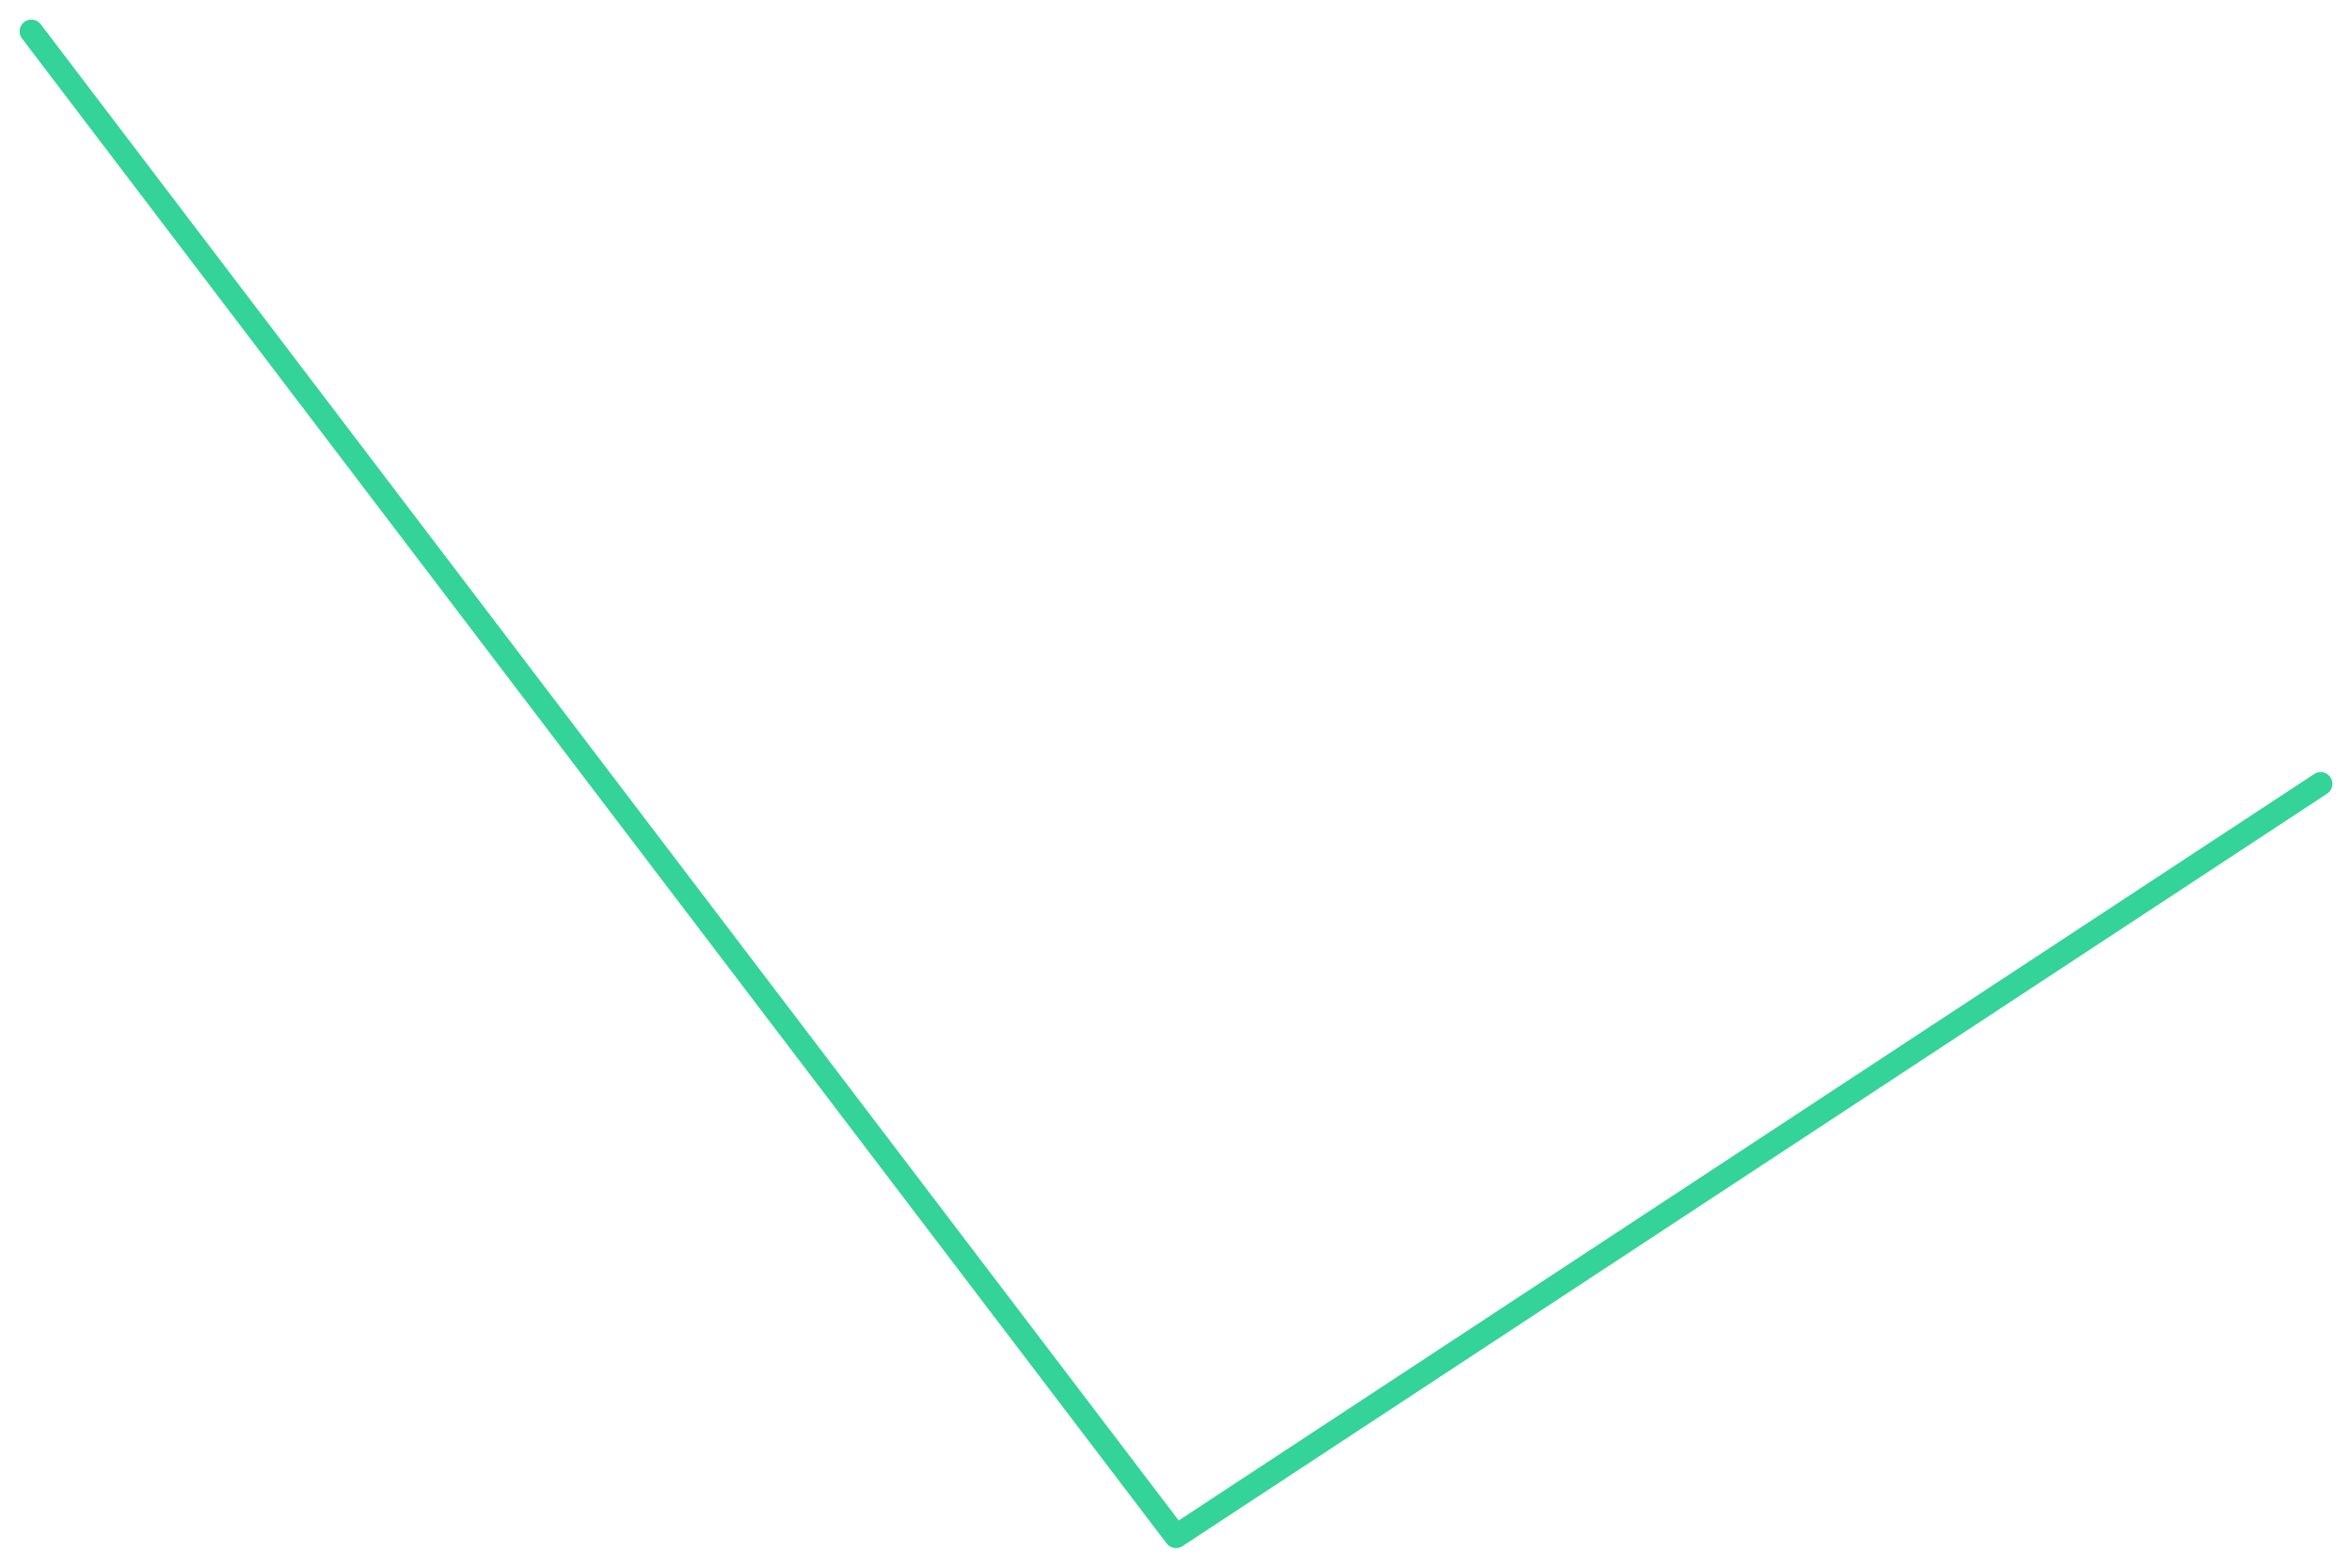
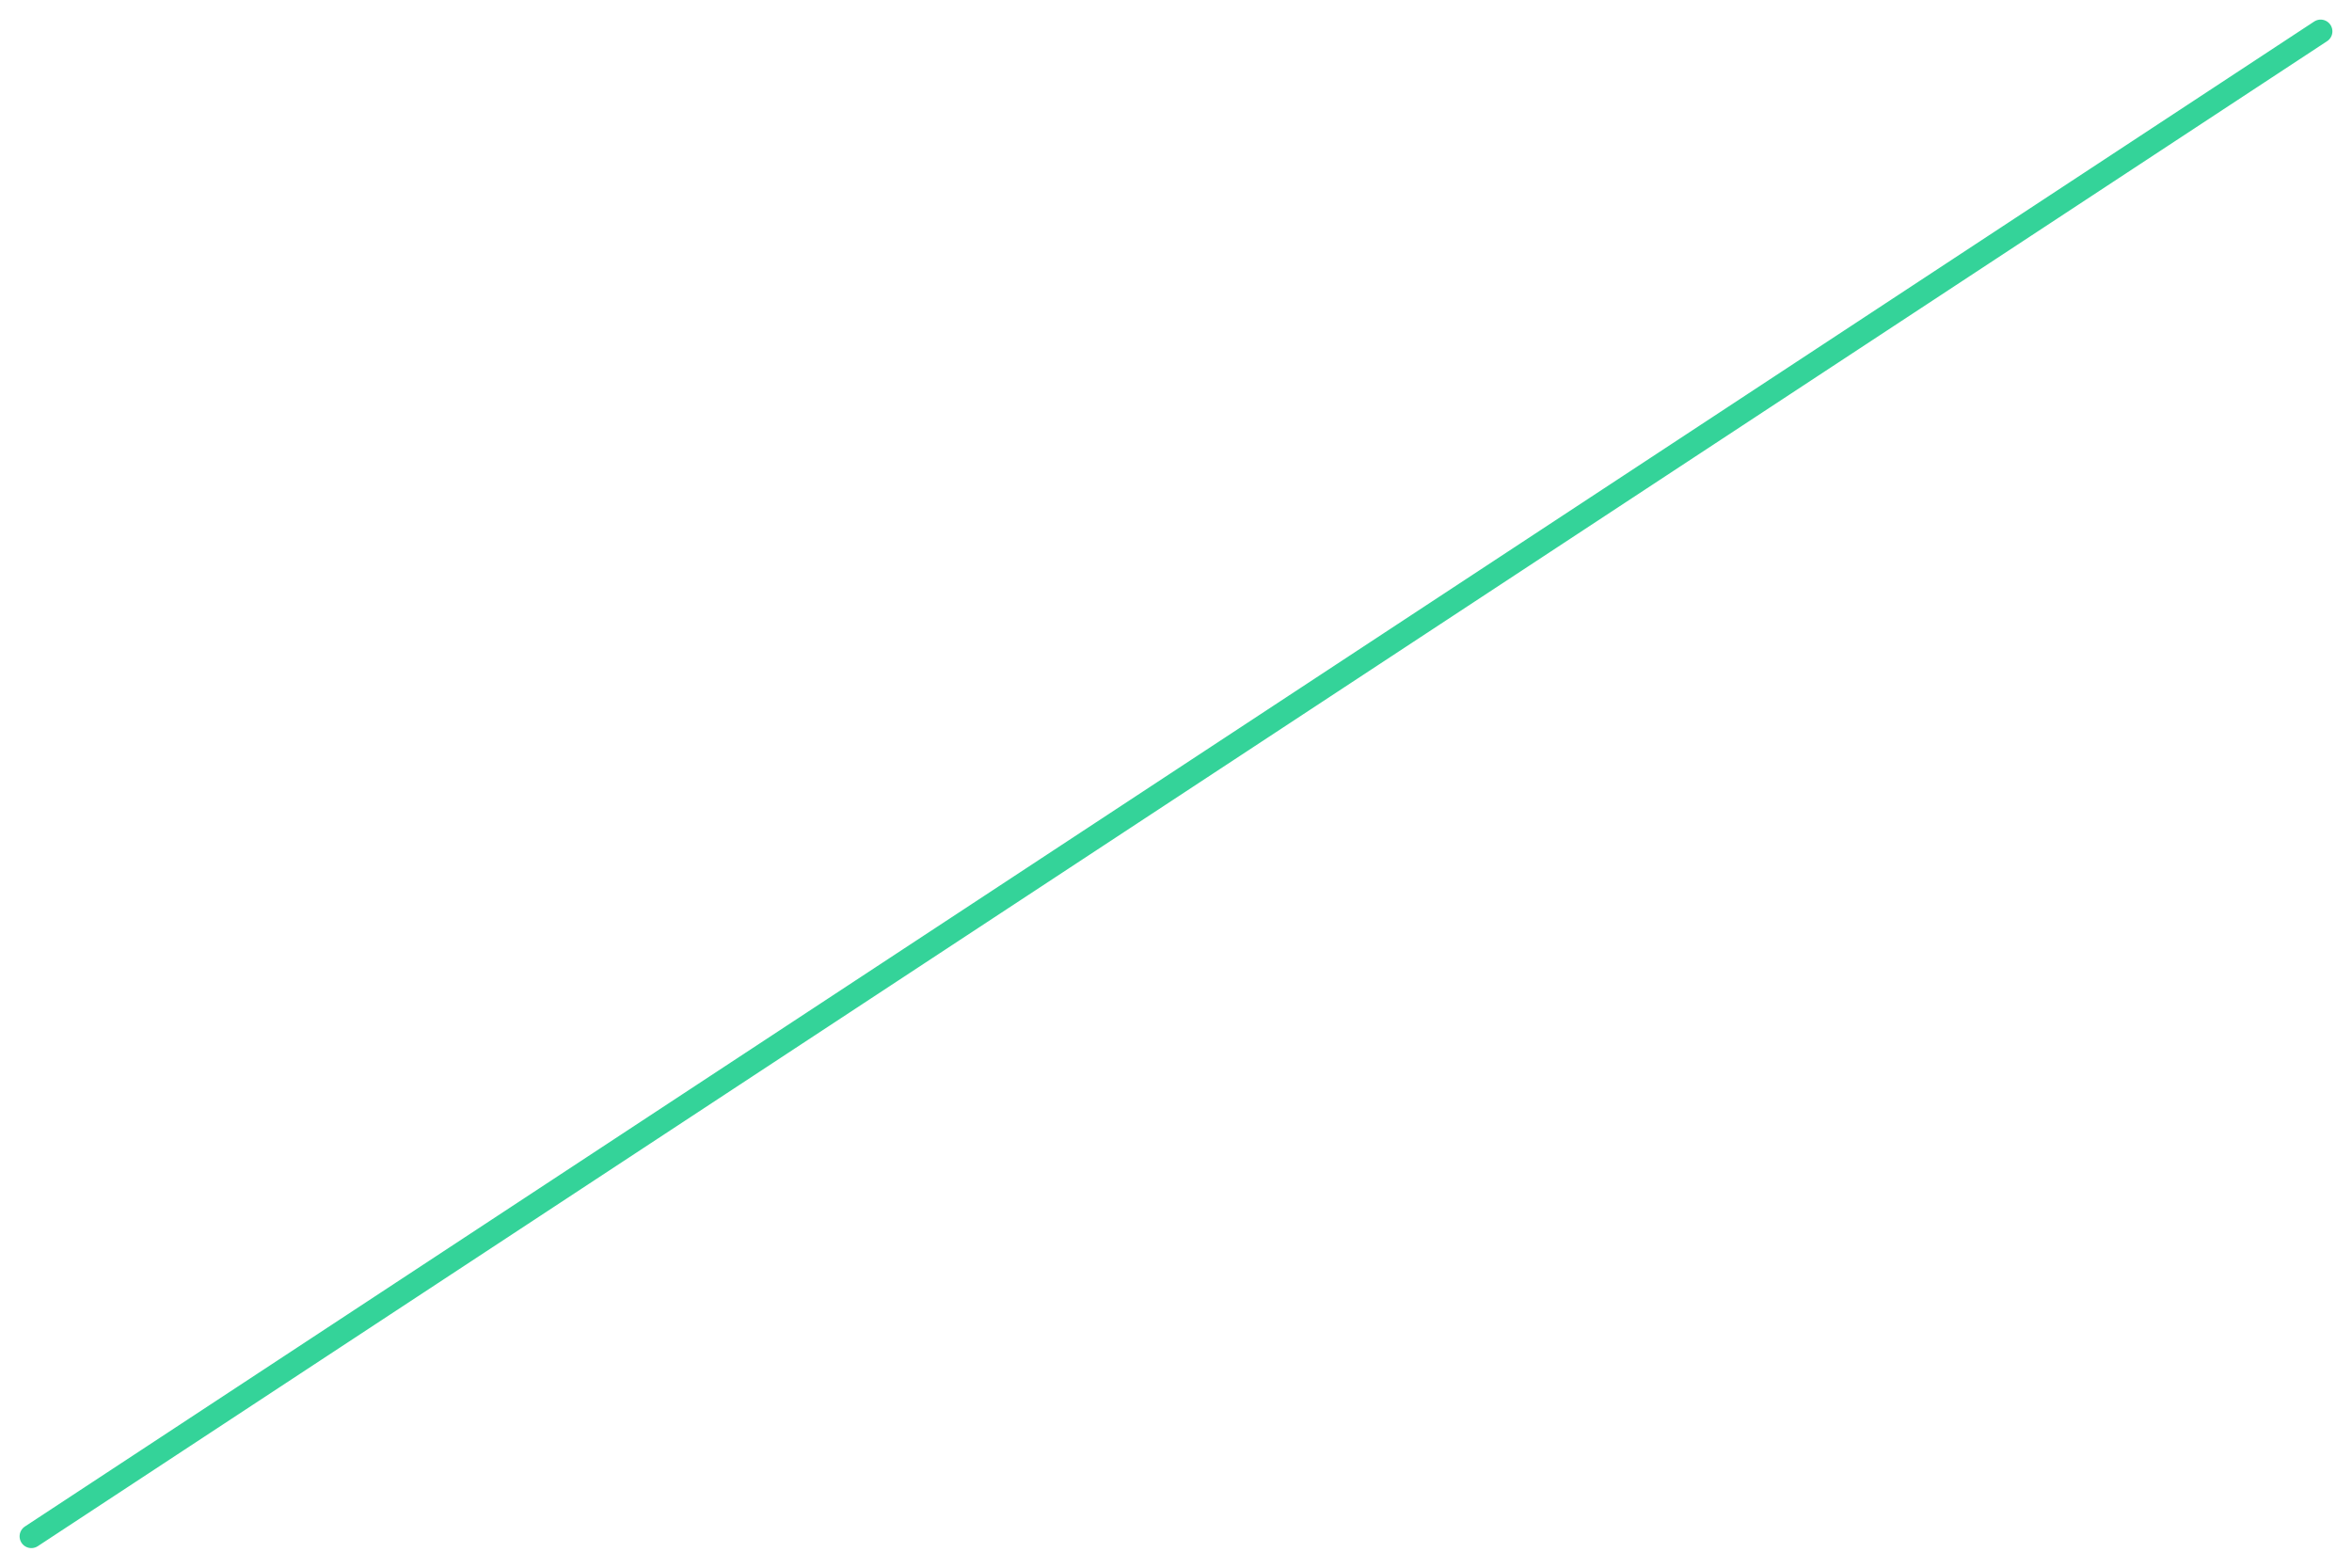
<svg xmlns="http://www.w3.org/2000/svg" viewBox="0 0 600 400" width="600" height="400">
-   <polyline fill="none" stroke="#34d399" stroke-width="6" stroke-linejoin="round" stroke-linecap="round" points="8.0,8.0 300.0,392.0 592.0,200.0" />
+   <polyline fill="none" stroke="#34d399" stroke-width="6" stroke-linejoin="round" stroke-linecap="round" points="8.0,392.0 592.0,8.0" />
</svg>
